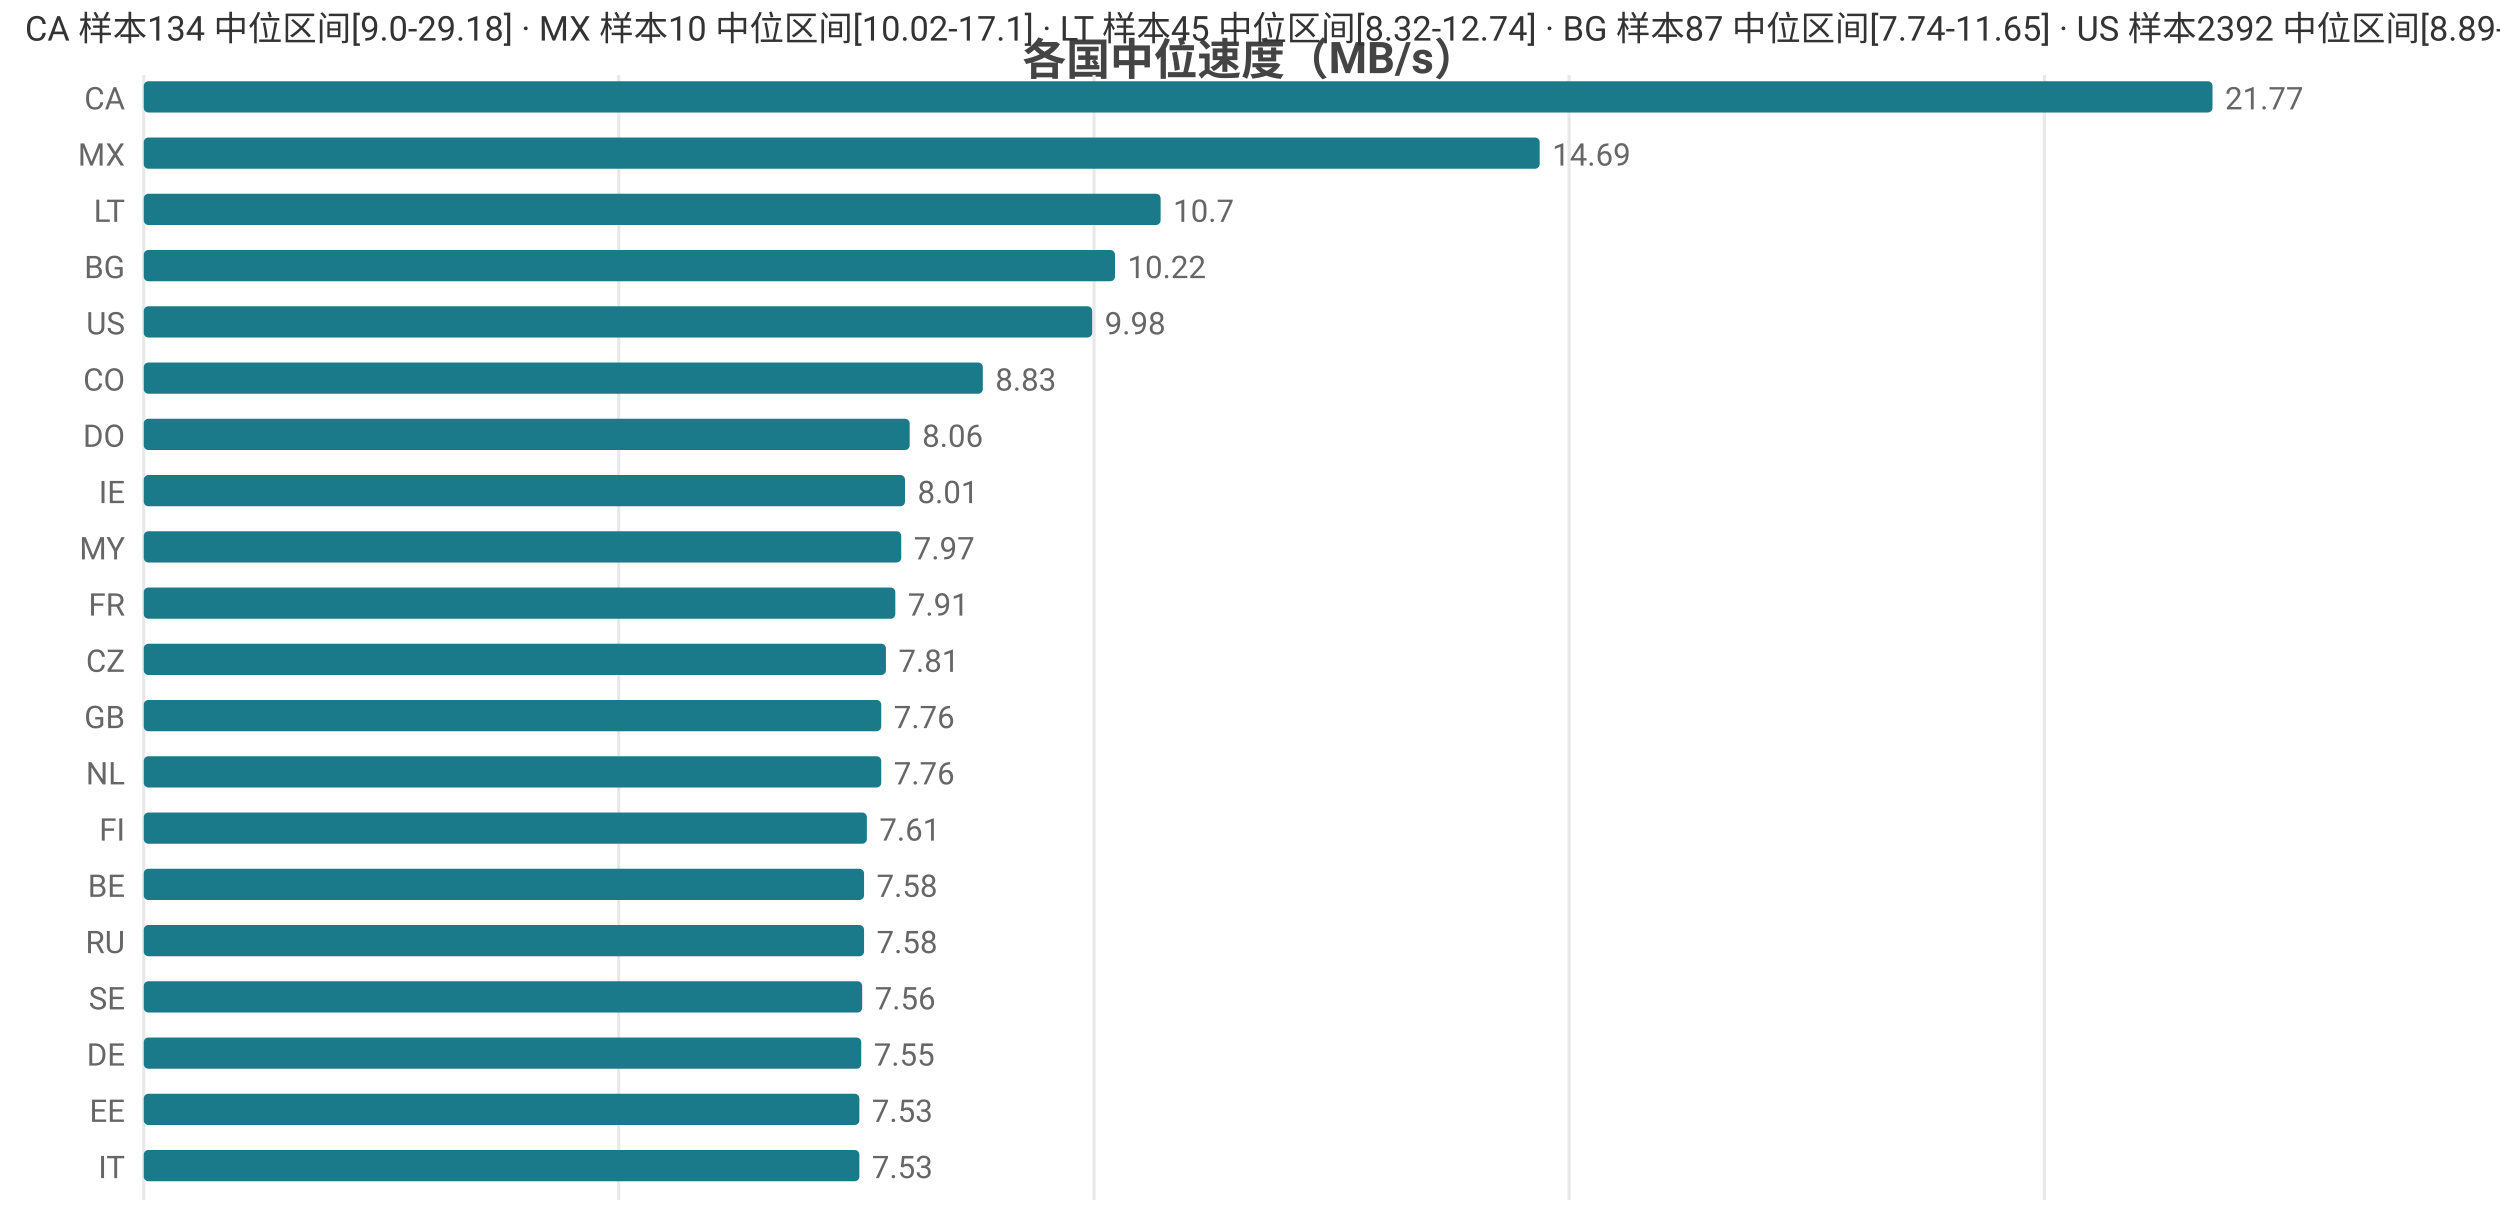
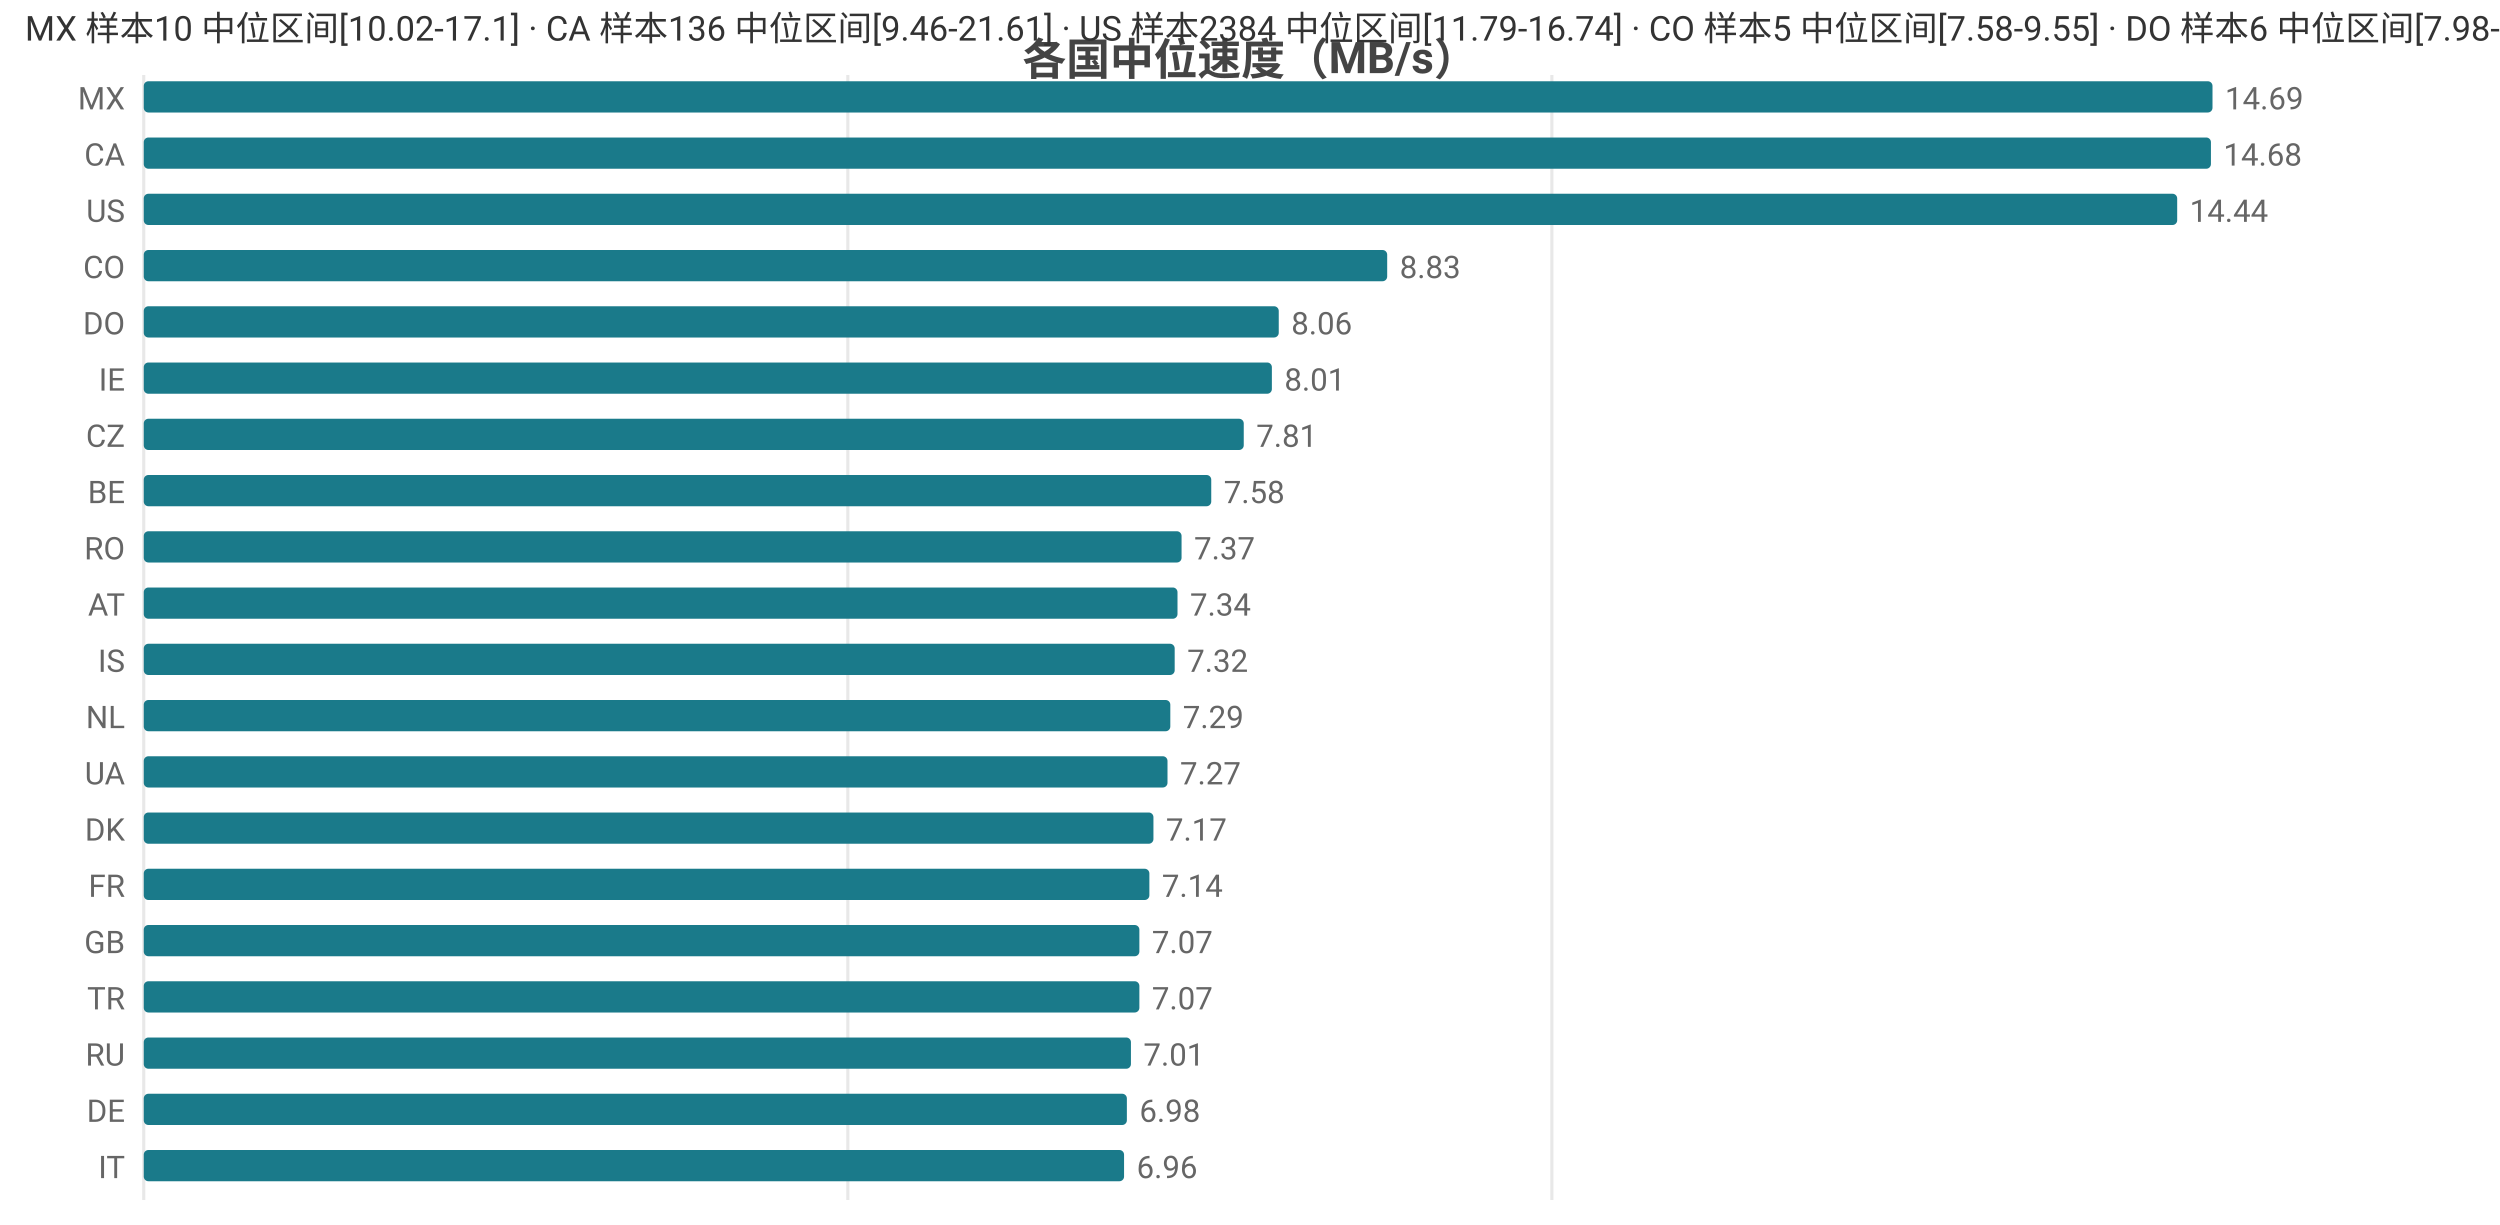
<svg xmlns="http://www.w3.org/2000/svg" width="800" height="392" viewBox="0 0 800 392">
  <rect width="800" height="392" fill="#ffffff" />
  <style>text{font-family:system-ui,-apple-system,'Segoe UI',Roboto,'PingFang SC','Microsoft YaHei','Noto Sans CJK SC',sans-serif}.g{stroke:#e8e8e8;stroke-width:1}.a{stroke:#999;stroke-width:1}.t{font-size:10px;fill:#666}.m{font-size:10px;text-anchor:middle;fill:#666}.e{font-size:10px;text-anchor:end;fill:#666}.l{font-size:11px;fill:#333}.tt{font-size:14px;font-weight:600;text-anchor:middle;fill:#444}.em{font-size:13px;text-anchor:middle;fill:#999}</style>
  <text class="tt" x="400.0" y="24">各国中位速度（MB/s）</text>
  <line class="g" x1="46" y1="24" x2="46" y2="384" />
-   <line class="g" x1="198.0" y1="24" x2="198.0" y2="384" />
-   <line class="g" x1="350.1" y1="24" x2="350.1" y2="384" />
-   <line class="g" x1="502.1" y1="24" x2="502.1" y2="384" />
-   <line class="g" x1="654.2" y1="24" x2="654.2" y2="384" />
-   <text class="e" x="40" y="35">CA</text>
+   <line class="g" x1="271.3" y1="24" x2="271.3" y2="384" />
+   <line class="g" x1="496.6" y1="24" x2="496.6" y2="384" />
+   <text class="e" x="40" y="35">MX</text>
  <rect x="46" y="26" width="662" height="10" fill="#1a7a8a" rx="1.5" />
-   <text class="t" x="712" y="35">21.77</text>
-   <text class="e" x="40" y="53">MX</text>
-   <rect x="46" y="44" width="446.7" height="10" fill="#1a7a8a" rx="1.5" />
-   <text class="t" x="496.7" y="53">14.69</text>
-   <text class="e" x="40" y="71">LT</text>
-   <rect x="46" y="62" width="325.4" height="10" fill="#1a7a8a" rx="1.5" />
-   <text class="t" x="375.4" y="71">10.7</text>
-   <text class="e" x="40" y="89">BG</text>
-   <rect x="46" y="80" width="310.8" height="10" fill="#1a7a8a" rx="1.5" />
-   <text class="t" x="360.8" y="89">10.22</text>
-   <text class="e" x="40" y="107">US</text>
-   <rect x="46" y="98" width="303.5" height="10" fill="#1a7a8a" rx="1.5" />
-   <text class="t" x="353.5" y="107">9.98</text>
-   <text class="e" x="40" y="125">CO</text>
-   <rect x="46" y="116" width="268.5" height="10" fill="#1a7a8a" rx="1.5" />
-   <text class="t" x="318.5" y="125">8.83</text>
-   <text class="e" x="40" y="143">DO</text>
-   <rect x="46" y="134" width="245.1" height="10" fill="#1a7a8a" rx="1.5" />
-   <text class="t" x="295.1" y="143">8.06</text>
-   <text class="e" x="40" y="161">IE</text>
-   <rect x="46" y="152" width="243.6" height="10" fill="#1a7a8a" rx="1.5" />
-   <text class="t" x="293.6" y="161">8.01</text>
-   <text class="e" x="40" y="179">MY</text>
-   <rect x="46" y="170" width="242.4" height="10" fill="#1a7a8a" rx="1.5" />
-   <text class="t" x="292.4" y="179">7.97</text>
-   <text class="e" x="40" y="197">FR</text>
-   <rect x="46" y="188" width="240.5" height="10" fill="#1a7a8a" rx="1.5" />
-   <text class="t" x="290.5" y="197">7.91</text>
-   <text class="e" x="40" y="215">CZ</text>
-   <rect x="46" y="206" width="237.5" height="10" fill="#1a7a8a" rx="1.5" />
-   <text class="t" x="287.5" y="215">7.81</text>
-   <text class="e" x="40" y="233">GB</text>
-   <rect x="46" y="224" width="236.0" height="10" fill="#1a7a8a" rx="1.5" />
-   <text class="t" x="286.0" y="233">7.76</text>
-   <text class="e" x="40" y="251">NL</text>
-   <rect x="46" y="242" width="236.0" height="10" fill="#1a7a8a" rx="1.5" />
-   <text class="t" x="286.0" y="251">7.76</text>
-   <text class="e" x="40" y="269">FI</text>
-   <rect x="46" y="260" width="231.4" height="10" fill="#1a7a8a" rx="1.5" />
-   <text class="t" x="281.4" y="269">7.61</text>
-   <text class="e" x="40" y="287">BE</text>
-   <rect x="46" y="278" width="230.5" height="10" fill="#1a7a8a" rx="1.5" />
-   <text class="t" x="280.5" y="287">7.58</text>
-   <text class="e" x="40" y="305">RU</text>
-   <rect x="46" y="296" width="230.5" height="10" fill="#1a7a8a" rx="1.5" />
-   <text class="t" x="280.5" y="305">7.58</text>
-   <text class="e" x="40" y="323">SE</text>
-   <rect x="46" y="314" width="229.9" height="10" fill="#1a7a8a" rx="1.5" />
-   <text class="t" x="279.9" y="323">7.56</text>
-   <text class="e" x="40" y="341">DE</text>
-   <rect x="46" y="332" width="229.6" height="10" fill="#1a7a8a" rx="1.5" />
-   <text class="t" x="279.6" y="341">7.55</text>
-   <text class="e" x="40" y="359">EE</text>
-   <rect x="46" y="350" width="229.0" height="10" fill="#1a7a8a" rx="1.5" />
-   <text class="t" x="279.0" y="359">7.53</text>
+   <text class="t" x="712" y="35">14.69</text>
+   <text class="e" x="40" y="53">CA</text>
+   <rect x="46" y="44" width="661.5" height="10" fill="#1a7a8a" rx="1.5" />
+   <text class="t" x="711.5" y="53">14.68</text>
+   <text class="e" x="40" y="71">US</text>
+   <rect x="46" y="62" width="650.7" height="10" fill="#1a7a8a" rx="1.5" />
+   <text class="t" x="700.7" y="71">14.44</text>
+   <text class="e" x="40" y="89">CO</text>
+   <rect x="46" y="80" width="397.9" height="10" fill="#1a7a8a" rx="1.5" />
+   <text class="t" x="447.9" y="89">8.83</text>
+   <text class="e" x="40" y="107">DO</text>
+   <rect x="46" y="98" width="363.2" height="10" fill="#1a7a8a" rx="1.5" />
+   <text class="t" x="413.2" y="107">8.06</text>
+   <text class="e" x="40" y="125">IE</text>
+   <rect x="46" y="116" width="361.0" height="10" fill="#1a7a8a" rx="1.5" />
+   <text class="t" x="411.0" y="125">8.01</text>
+   <text class="e" x="40" y="143">CZ</text>
+   <rect x="46" y="134" width="352.0" height="10" fill="#1a7a8a" rx="1.5" />
+   <text class="t" x="402.0" y="143">7.81</text>
+   <text class="e" x="40" y="161">BE</text>
+   <rect x="46" y="152" width="341.6" height="10" fill="#1a7a8a" rx="1.5" />
+   <text class="t" x="391.6" y="161">7.58</text>
+   <text class="e" x="40" y="179">RO</text>
+   <rect x="46" y="170" width="332.1" height="10" fill="#1a7a8a" rx="1.5" />
+   <text class="t" x="382.1" y="179">7.37</text>
+   <text class="e" x="40" y="197">AT</text>
+   <rect x="46" y="188" width="330.8" height="10" fill="#1a7a8a" rx="1.5" />
+   <text class="t" x="380.8" y="197">7.34</text>
+   <text class="e" x="40" y="215">IS</text>
+   <rect x="46" y="206" width="329.9" height="10" fill="#1a7a8a" rx="1.5" />
+   <text class="t" x="379.9" y="215">7.32</text>
+   <text class="e" x="40" y="233">NL</text>
+   <rect x="46" y="224" width="328.5" height="10" fill="#1a7a8a" rx="1.5" />
+   <text class="t" x="378.5" y="233">7.29</text>
+   <text class="e" x="40" y="251">UA</text>
+   <rect x="46" y="242" width="327.6" height="10" fill="#1a7a8a" rx="1.5" />
+   <text class="t" x="377.6" y="251">7.27</text>
+   <text class="e" x="40" y="269">DK</text>
+   <rect x="46" y="260" width="323.1" height="10" fill="#1a7a8a" rx="1.5" />
+   <text class="t" x="373.1" y="269">7.17</text>
+   <text class="e" x="40" y="287">FR</text>
+   <rect x="46" y="278" width="321.8" height="10" fill="#1a7a8a" rx="1.5" />
+   <text class="t" x="371.8" y="287">7.14</text>
+   <text class="e" x="40" y="305">GB</text>
+   <rect x="46" y="296" width="318.6" height="10" fill="#1a7a8a" rx="1.5" />
+   <text class="t" x="368.6" y="305">7.07</text>
+   <text class="e" x="40" y="323">TR</text>
+   <rect x="46" y="314" width="318.6" height="10" fill="#1a7a8a" rx="1.5" />
+   <text class="t" x="368.6" y="323">7.07</text>
+   <text class="e" x="40" y="341">RU</text>
+   <rect x="46" y="332" width="315.9" height="10" fill="#1a7a8a" rx="1.5" />
+   <text class="t" x="365.9" y="341">7.01</text>
+   <text class="e" x="40" y="359">DE</text>
+   <rect x="46" y="350" width="314.6" height="10" fill="#1a7a8a" rx="1.5" />
+   <text class="t" x="364.6" y="359">6.98</text>
  <text class="e" x="40" y="377">IT</text>
-   <rect x="46" y="368" width="229.0" height="10" fill="#1a7a8a" rx="1.5" />
-   <text class="t" x="279.0" y="377">7.53</text>
-   <text class="l" x="8" y="13">CA 样本134 中位区间[9.0-29.18] · MX 样本10 中位区间[10.02-17.1] · LT 样本45 中位区间[8.32-12.74] · BG 样本87 中位区间[7.74-11.65] · US 样本2392 中位区间[8.89-15.75]</text>
+   <rect x="46" y="368" width="313.7" height="10" fill="#1a7a8a" rx="1.5" />
+   <text class="t" x="363.7" y="377">6.96</text>
+   <text class="l" x="8" y="13">MX 样本10 中位区间[10.02-17.1] · CA 样本136 中位区间[9.46-21.61] · US 样本2384 中位区间[11.79-16.74] · CO 样本5 中位区间[7.58-9.55] · DO 样本6 中位区间[7.98-8.32]</text>
</svg>
